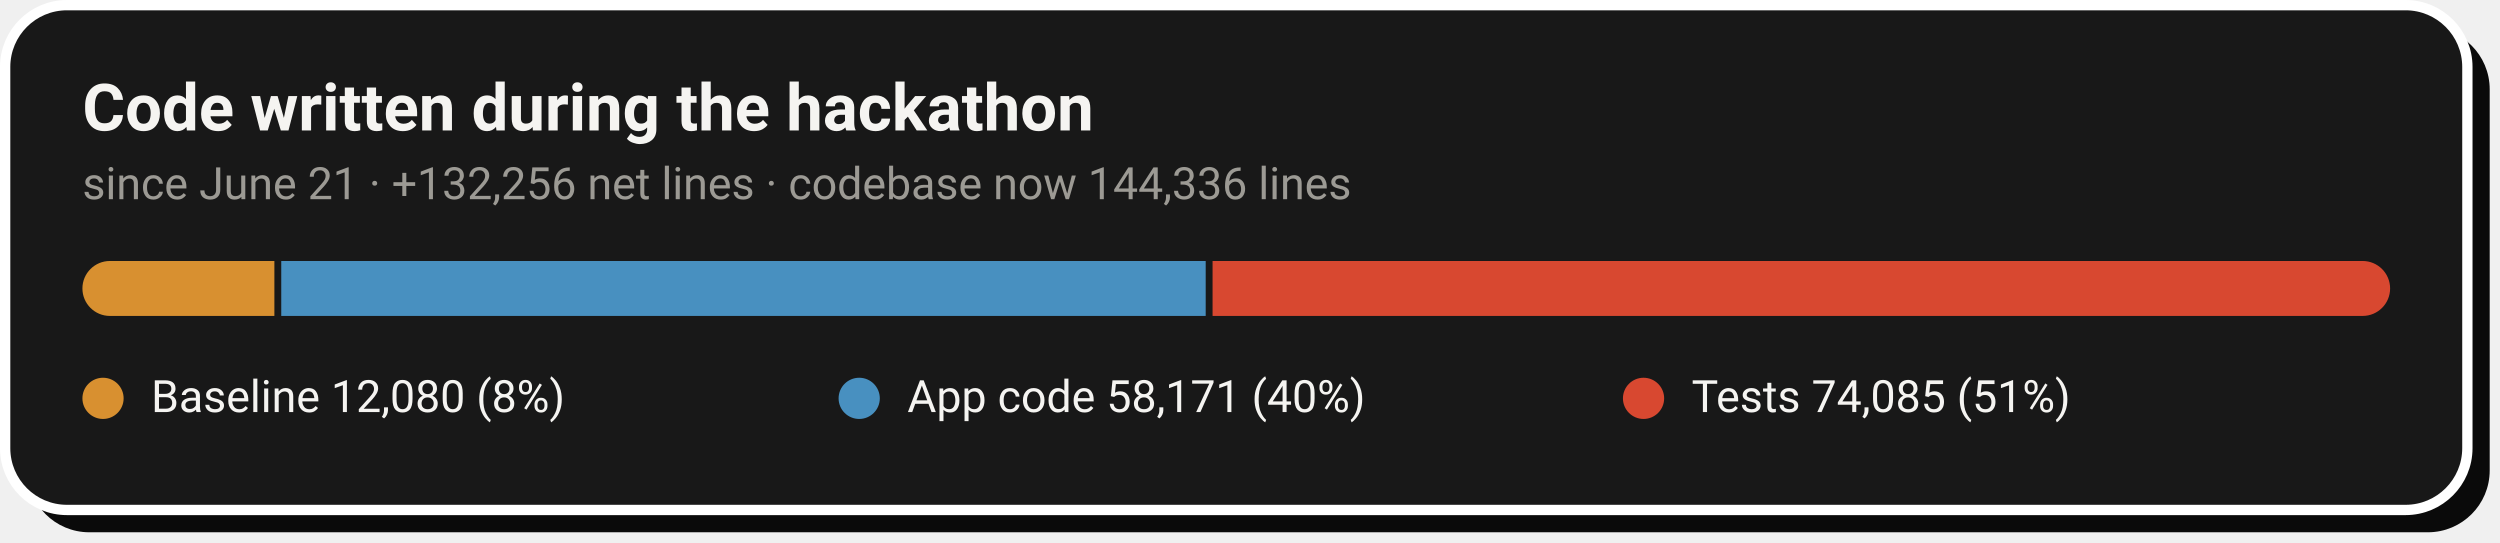
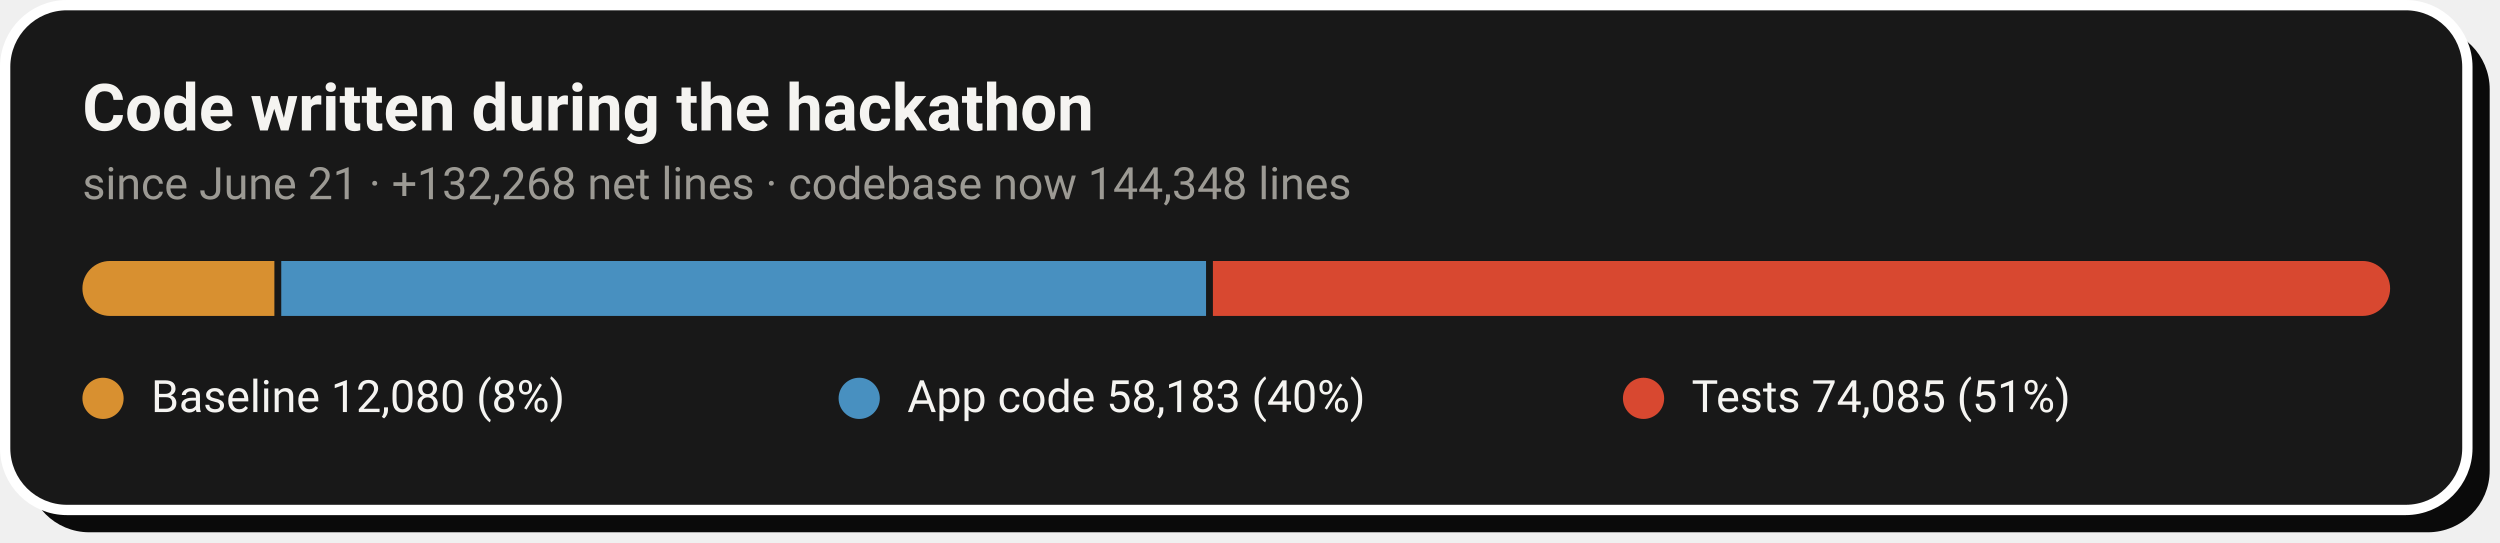
- <svg xmlns="http://www.w3.org/2000/svg" width="728" height="158" viewBox="0 0 728 158" role="img" aria-label="Code growth: 12,080 baseline lines, 58,171 application lines and 74,085 test lines added during the hackathon">
+ <svg xmlns="http://www.w3.org/2000/svg" width="728" height="158" viewBox="0 0 728 158" role="img" aria-label="Code growth: 12,080 baseline lines, 58,183 application lines and 74,085 test lines added during the hackathon">
  <rect x="8" y="8" width="717" height="147" rx="18" fill="#0A0A0A" />
  <rect x="1.5" y="1.5" width="717" height="147" rx="18" fill="#181818" stroke="#FFFFFF" stroke-width="3" />
  <text x="24" y="38" font-family="-apple-system,'Segoe UI',Roboto,Helvetica,Arial,sans-serif" font-size="19" font-weight="700" fill="#F5F4F1">Code written during the hackathon</text>
-   <text x="24" y="58" font-family="-apple-system,'Segoe UI',Roboto,Helvetica,Arial,sans-serif" font-size="13" fill="#9C9A94">since June 21 · +132,256 net lines · codebase now 144,336 lines</text>
+   <text x="24" y="58" font-family="-apple-system,'Segoe UI',Roboto,Helvetica,Arial,sans-serif" font-size="13" fill="#9C9A94">since June 21 · +132,268 net lines · codebase now 144,348 lines</text>
  <clipPath id="pill">
    <rect x="24" y="76" width="672" height="16" rx="8.0" />
  </clipPath>
  <g clip-path="url(#pill)">
    <rect x="24.0" y="76" width="55.9" height="16" fill="#D89030" />
-     <rect x="81.9" y="76" width="269.2" height="16" fill="#4890C0" />
-     <rect x="353.1" y="76" width="342.9" height="16" fill="#D84830" />
+     <rect x="81.9" y="76" width="269.3" height="16" fill="#4890C0" />
+     <rect x="353.2" y="76" width="342.8" height="16" fill="#D84830" />
  </g>
  <circle cx="30.0" cy="116" r="6" fill="#D89030" />
  <text x="44.0" y="120" font-family="-apple-system,'Segoe UI',Roboto,Helvetica,Arial,sans-serif" font-size="13" fill="#F5F4F1">Baseline  12,080 (8%)</text>
  <circle cx="250.2" cy="116" r="6" fill="#4890C0" />
-   <text x="264.2" y="120" font-family="-apple-system,'Segoe UI',Roboto,Helvetica,Arial,sans-serif" font-size="13" fill="#F5F4F1">App code  58,171 (40%)</text>
+   <text x="264.2" y="120" font-family="-apple-system,'Segoe UI',Roboto,Helvetica,Arial,sans-serif" font-size="13" fill="#F5F4F1">App code  58,183 (40%)</text>
  <circle cx="478.6" cy="116" r="6" fill="#D84830" />
  <text x="492.6" y="120" font-family="-apple-system,'Segoe UI',Roboto,Helvetica,Arial,sans-serif" font-size="13" fill="#F5F4F1">Tests  74,085 (51%)</text>
</svg>
